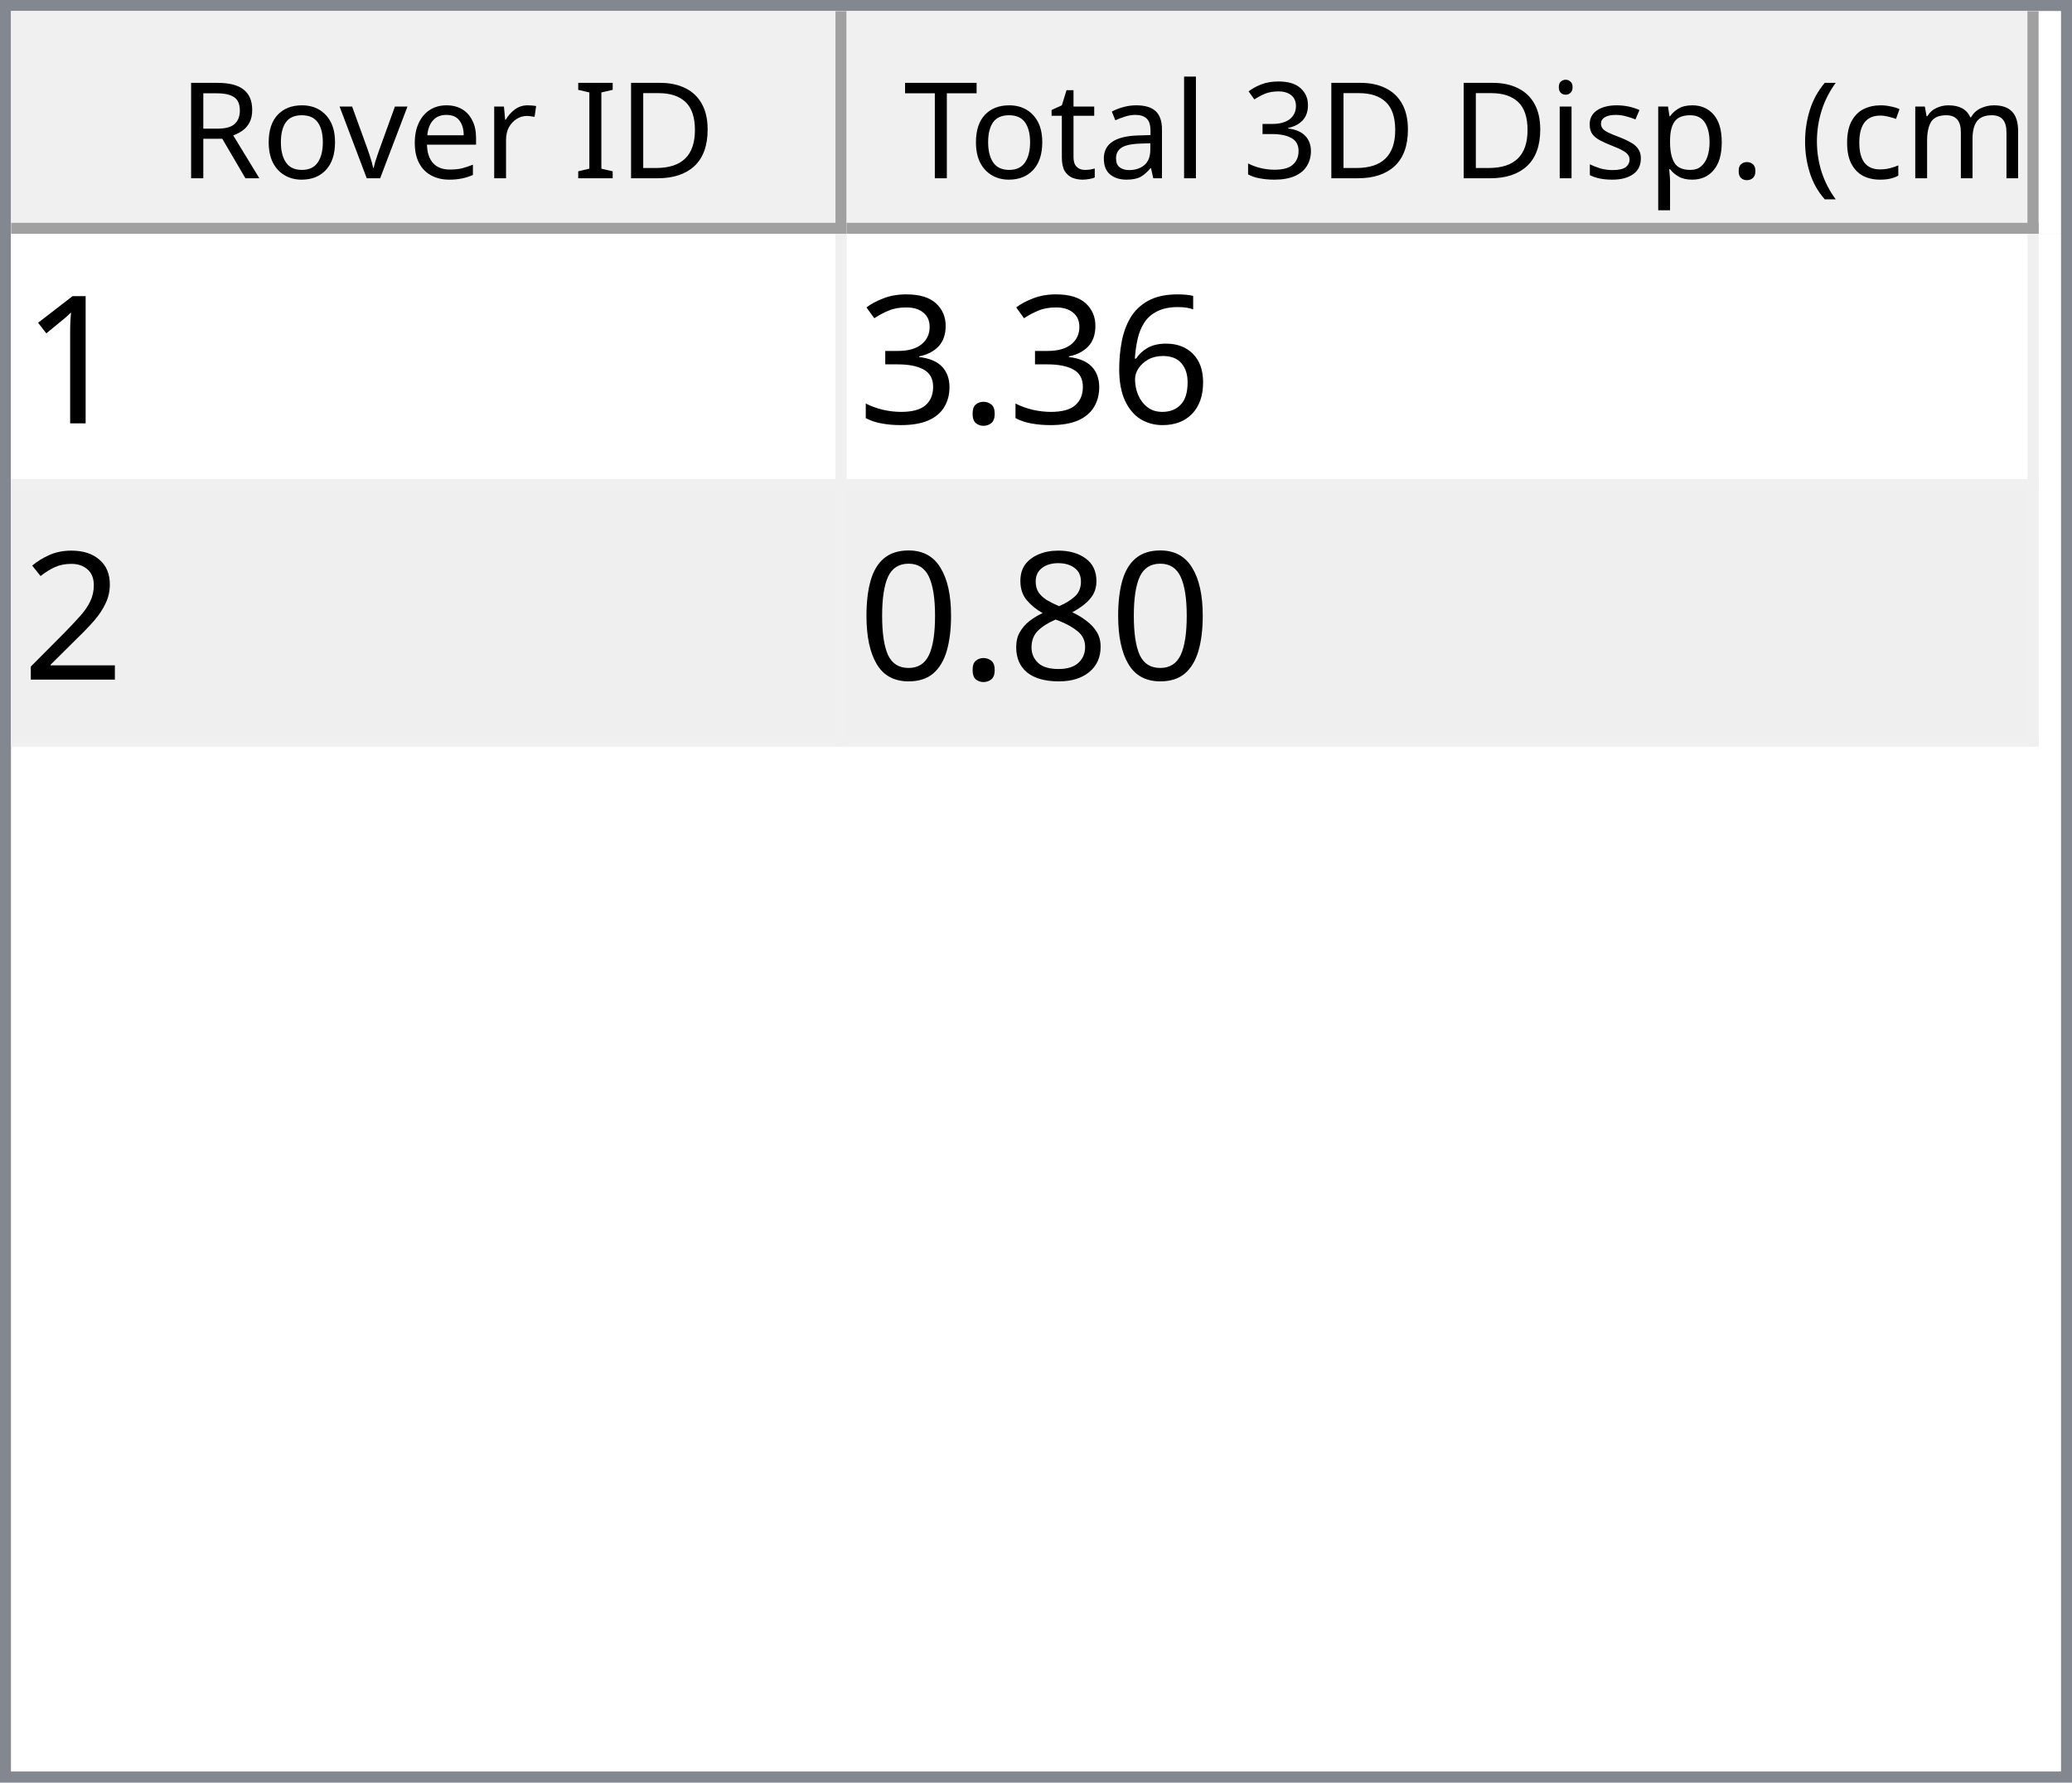
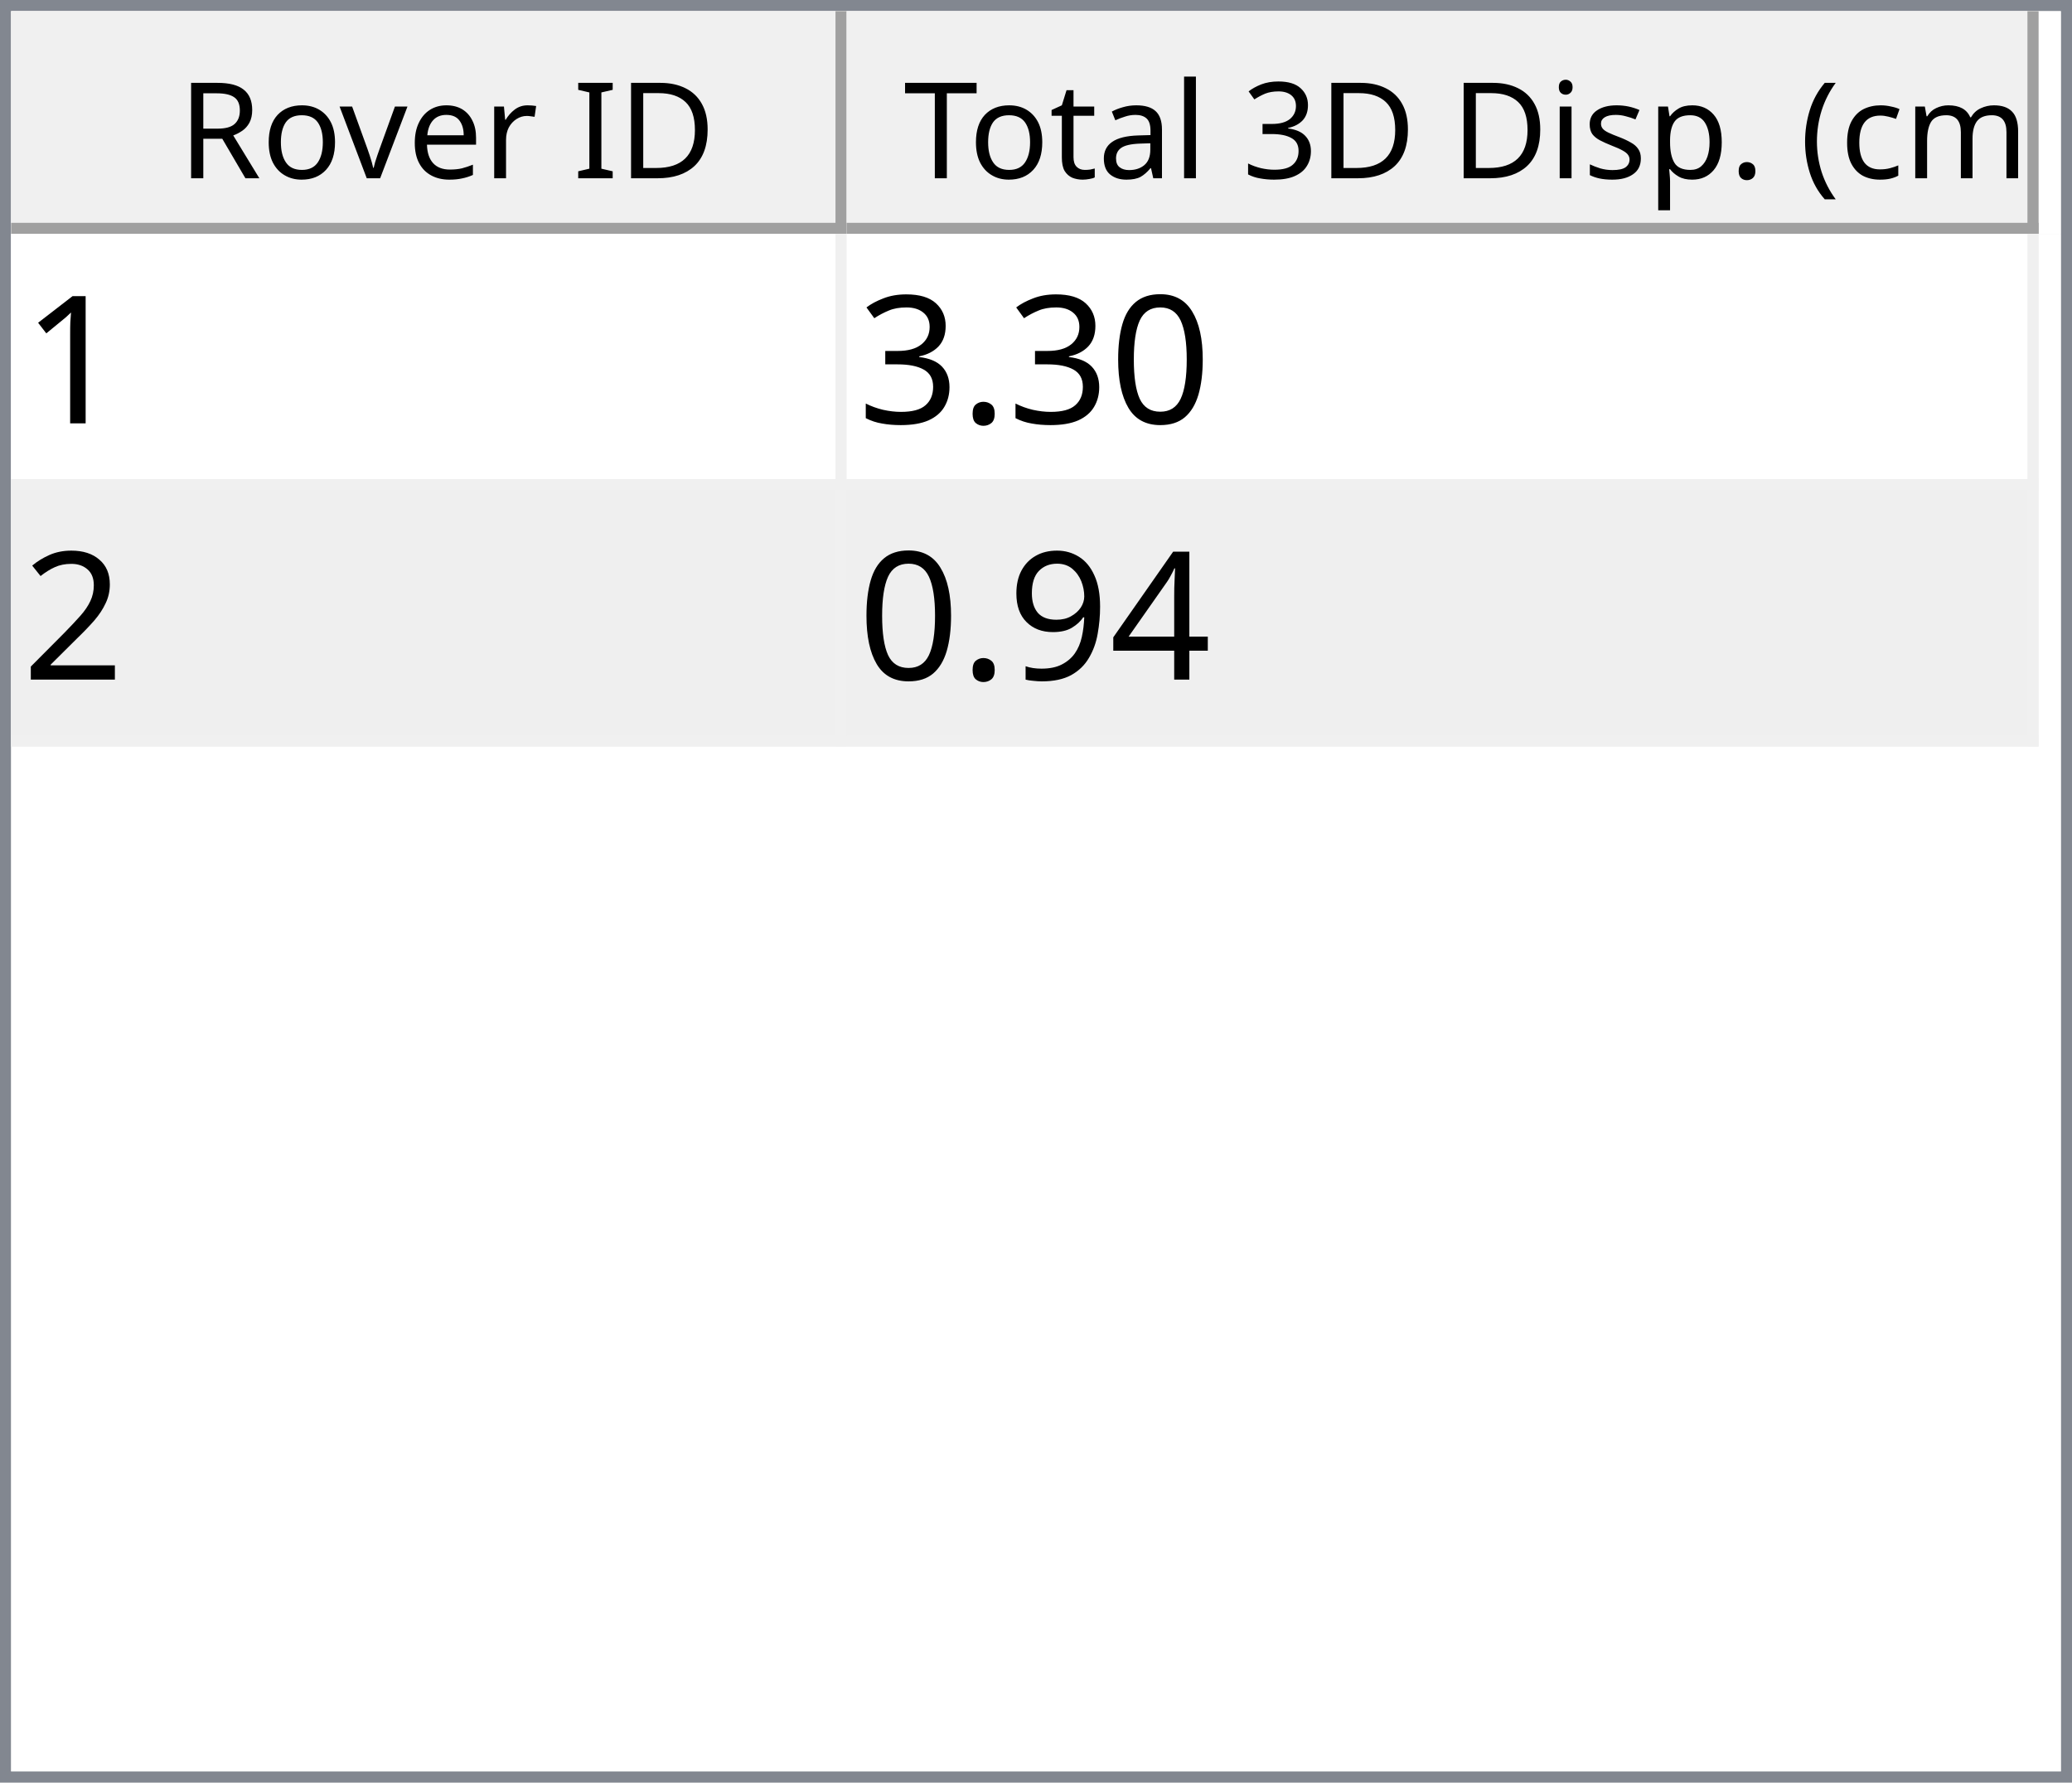
<svg xmlns="http://www.w3.org/2000/svg" style="fill-opacity:1; color-rendering:auto; color-interpolation:auto; text-rendering:auto; stroke:black; stroke-linecap:square; stroke-miterlimit:10; shape-rendering:auto; stroke-opacity:1; fill:black; stroke-dasharray:none; font-weight:normal; stroke-width:1; font-family:'Dialog'; font-style:normal; stroke-linejoin:miter; font-size:12px; stroke-dashoffset:0; image-rendering:auto;" width="186" height="160">
  <defs id="genericDefs" />
  <g>
    <defs id="defs1">
      <clipPath clipPathUnits="userSpaceOnUse" id="clipPath1">
        <path d="M0 0 L186 0 L186 160 L0 160 L0 0 Z" />
      </clipPath>
      <clipPath clipPathUnits="userSpaceOnUse" id="clipPath2">
        <path d="M0 0 L0 160 L186 160 L186 0 Z" />
      </clipPath>
      <clipPath clipPathUnits="userSpaceOnUse" id="clipPath3">
        <path d="M0 0 L0 20 L184 20 L184 0 Z" />
      </clipPath>
      <clipPath clipPathUnits="userSpaceOnUse" id="clipPath4">
        <path d="M0 0 L0 20 L75 20 L75 0 Z" />
      </clipPath>
      <clipPath clipPathUnits="userSpaceOnUse" id="clipPath5">
        <path d="M1 1 L1 19 L74 19 L74 1 Z" />
      </clipPath>
      <clipPath clipPathUnits="userSpaceOnUse" id="clipPath6">
        <path d="M0 0 L0 18 L73 18 L73 0 Z" />
      </clipPath>
      <clipPath clipPathUnits="userSpaceOnUse" id="clipPath7">
        <path d="M-0.5 -0.5 L-0.5 19.5 L74.5 19.5 L74.5 -0.5 Z" />
      </clipPath>
      <clipPath clipPathUnits="userSpaceOnUse" id="clipPath8">
        <path d="M0 0 L0 20 L107 20 L107 0 Z" />
      </clipPath>
      <clipPath clipPathUnits="userSpaceOnUse" id="clipPath9">
        <path d="M1 1 L1 19 L106 19 L106 1 Z" />
      </clipPath>
      <clipPath clipPathUnits="userSpaceOnUse" id="clipPath10">
        <path d="M0 0 L0 18 L105 18 L105 0 Z" />
      </clipPath>
      <clipPath clipPathUnits="userSpaceOnUse" id="clipPath11">
        <path d="M-0.5 -0.5 L-0.5 19.5 L106.5 19.5 L106.5 -0.5 Z" />
      </clipPath>
      <clipPath clipPathUnits="userSpaceOnUse" id="clipPath12">
        <path d="M0 0 L0 138 L184 138 L184 0 Z" />
      </clipPath>
      <clipPath clipPathUnits="userSpaceOnUse" id="clipPath13">
        <path d="M0 0 L0 46 L182 46 L182 0 Z" />
      </clipPath>
      <clipPath clipPathUnits="userSpaceOnUse" id="clipPath14">
        <path d="M-0.5 -0.5 L-0.5 45.5 L181.5 45.5 L181.5 -0.5 Z" />
      </clipPath>
      <clipPath clipPathUnits="userSpaceOnUse" id="clipPath15">
        <path d="M0 0 L0 22 L74 22 L74 0 Z" />
      </clipPath>
      <clipPath clipPathUnits="userSpaceOnUse" id="clipPath16">
        <path d="M0 0 L0 22 L106 22 L106 0 Z" />
      </clipPath>
      <font horiz-adv-x="64.551" id="font1">
        <font-face ascent="107.91" descent="25.098" units-per-em="100" style="font-style:normal; font-family:Segoe UI; font-weight:normal;" />
        <missing-glyph horiz-adv-x="64.551" d="M8.109 0 L8.109 68.266 L56.453 68.266 L56.453 0 L8.109 0 ZM15.328 7.234 L49.219 7.234 L49.219 61.031 L15.328 61.031 L15.328 7.234 Z" />
        <glyph unicode="D" horiz-adv-x="70.117" d="M9.188 0 L9.188 70.016 L28.516 70.016 Q65.531 70.016 65.531 35.891 Q65.531 19.672 55.25 9.836 Q44.969 0 27.734 0 L9.188 0 ZM17.391 62.594 L17.391 7.422 L27.828 7.422 Q41.609 7.422 49.273 14.797 Q56.938 22.172 56.938 35.688 Q56.938 62.594 28.328 62.594 L17.391 62.594 Z" />
        <glyph unicode="I" horiz-adv-x="26.611" d="M17.391 0 L9.188 0 L9.188 70.016 L17.391 70.016 L17.391 0 Z" />
        <glyph unicode=" " horiz-adv-x="27.393" d="" />
        <glyph unicode="r" horiz-adv-x="34.766" d="M34.188 41.891 Q32.078 43.5 28.125 43.5 Q23 43.5 19.555 38.672 Q16.109 33.844 16.109 25.484 L16.109 0 L8.109 0 L8.109 50 L16.109 50 L16.109 39.703 L16.312 39.703 Q18.016 44.969 21.531 47.922 Q25.047 50.875 29.391 50.875 Q32.516 50.875 34.188 50.203 L34.188 41.891 Z" />
        <glyph unicode="e" horiz-adv-x="52.295" d="M48.297 23 L12.984 23 Q13.188 14.656 17.484 10.109 Q21.781 5.562 29.297 5.562 Q37.75 5.562 44.828 11.141 L44.828 3.609 Q38.234 -1.172 27.391 -1.172 Q16.797 -1.172 10.742 5.641 Q4.688 12.453 4.688 24.812 Q4.688 36.469 11.305 43.82 Q17.922 51.172 27.734 51.172 Q37.547 51.172 42.922 44.828 Q48.297 38.484 48.297 27.203 L48.297 23 ZM40.094 29.781 Q40.047 36.719 36.75 40.578 Q33.453 44.438 27.594 44.438 Q21.922 44.438 17.969 40.383 Q14.016 36.328 13.094 29.781 L40.094 29.781 Z" />
        <glyph unicode="v" horiz-adv-x="47.9" d="M47.406 50 L27.484 0 L19.625 0 L0.688 50 L9.469 50 L22.172 13.672 Q23.578 9.672 23.922 6.688 L24.125 6.688 Q24.609 10.453 25.688 13.484 L38.969 50 L47.406 50 Z" />
        <glyph unicode="o" horiz-adv-x="58.594" d="M29 -1.172 Q17.922 -1.172 11.305 5.836 Q4.688 12.844 4.688 24.422 Q4.688 37.016 11.57 44.094 Q18.453 51.172 30.172 51.172 Q41.359 51.172 47.633 44.289 Q53.906 37.406 53.906 25.203 Q53.906 13.234 47.141 6.031 Q40.375 -1.172 29 -1.172 ZM29.594 44.438 Q21.875 44.438 17.383 39.188 Q12.891 33.938 12.891 24.703 Q12.891 15.828 17.43 10.695 Q21.969 5.562 29.594 5.562 Q37.359 5.562 41.531 10.594 Q45.703 15.625 45.703 24.906 Q45.703 34.281 41.531 39.359 Q37.359 44.438 29.594 44.438 Z" />
        <glyph unicode="R" horiz-adv-x="59.814" d="M59.375 0 L49.609 0 L37.891 19.625 Q36.281 22.359 34.766 24.289 Q33.25 26.219 31.664 27.438 Q30.078 28.656 28.25 29.219 Q26.422 29.781 24.125 29.781 L17.391 29.781 L17.391 0 L9.188 0 L9.188 70.016 L30.078 70.016 Q34.672 70.016 38.555 68.867 Q42.438 67.719 45.289 65.375 Q48.141 63.031 49.758 59.547 Q51.375 56.062 51.375 51.375 Q51.375 47.703 50.273 44.656 Q49.172 41.609 47.148 39.211 Q45.125 36.812 42.266 35.133 Q39.406 33.453 35.844 32.516 L35.844 32.328 Q37.594 31.547 38.891 30.547 Q40.188 29.547 41.359 28.18 Q42.531 26.812 43.68 25.078 Q44.828 23.344 46.234 21.047 L59.375 0 ZM17.391 62.594 L17.391 37.203 L28.516 37.203 Q31.594 37.203 34.203 38.133 Q36.812 39.062 38.719 40.797 Q40.625 42.531 41.703 45.047 Q42.781 47.562 42.781 50.688 Q42.781 56.297 39.141 59.445 Q35.5 62.594 28.609 62.594 L17.391 62.594 Z" />
        <glyph unicode=")" horiz-adv-x="30.176" d="M8.297 -15.922 L1.172 -15.922 Q16.406 2.344 16.406 26.812 Q16.406 51.469 1.078 70.016 L8.297 70.016 Q23.531 52.156 23.531 26.703 Q23.531 1.375 8.297 -15.922 Z" />
        <glyph unicode="m" horiz-adv-x="86.133" d="M79.109 0 L71.094 0 L71.094 28.719 Q71.094 37.016 68.531 40.727 Q65.969 44.438 59.906 44.438 Q54.781 44.438 51.195 39.75 Q47.609 35.062 47.609 28.516 L47.609 0 L39.594 0 L39.594 29.688 Q39.594 44.438 28.219 44.438 Q22.953 44.438 19.531 40.016 Q16.109 35.594 16.109 28.516 L16.109 0 L8.109 0 L8.109 50 L16.109 50 L16.109 42.094 L16.312 42.094 Q21.625 51.172 31.844 51.172 Q36.969 51.172 40.773 48.312 Q44.578 45.453 46 40.828 Q51.562 51.172 62.594 51.172 Q79.109 51.172 79.109 30.812 L79.109 0 Z" />
        <glyph unicode="c" horiz-adv-x="46.191" d="M42.188 2.297 Q36.422 -1.172 28.516 -1.172 Q17.828 -1.172 11.258 5.789 Q4.688 12.75 4.688 23.828 Q4.688 36.188 11.766 43.68 Q18.844 51.172 30.672 51.172 Q37.25 51.172 42.281 48.734 L42.281 40.531 Q36.719 44.438 30.375 44.438 Q22.703 44.438 17.797 38.945 Q12.891 33.453 12.891 24.516 Q12.891 15.719 17.508 10.641 Q22.125 5.562 29.891 5.562 Q36.422 5.562 42.188 9.906 L42.188 2.297 Z" />
        <glyph unicode="(" horiz-adv-x="30.176" d="M29.109 -15.922 L21.969 -15.922 Q6.844 1.375 6.844 26.703 Q6.844 52.156 21.969 70.016 L29.203 70.016 Q13.875 51.469 13.875 26.812 Q13.875 2.344 29.109 -15.922 Z" />
        <glyph unicode="." horiz-adv-x="21.68" d="M10.891 -1.078 Q8.641 -1.078 7.055 0.539 Q5.469 2.156 5.469 4.391 Q5.469 6.641 7.055 8.273 Q8.641 9.906 10.891 9.906 Q13.188 9.906 14.797 8.273 Q16.406 6.641 16.406 4.391 Q16.406 2.156 14.797 0.539 Q13.188 -1.078 10.891 -1.078 Z" />
        <glyph unicode="p" horiz-adv-x="58.789" d="M16.312 7.234 L16.109 7.234 L16.109 -23 L8.109 -23 L8.109 50 L16.109 50 L16.109 41.219 L16.312 41.219 Q22.219 51.172 33.594 51.172 Q43.266 51.172 48.688 44.461 Q54.109 37.75 54.109 26.469 Q54.109 13.922 48 6.375 Q41.891 -1.172 31.297 -1.172 Q21.578 -1.172 16.312 7.234 ZM16.109 27.391 L16.109 20.406 Q16.109 14.203 20.141 9.883 Q24.172 5.562 30.375 5.562 Q37.641 5.562 41.773 11.133 Q45.906 16.703 45.906 26.609 Q45.906 34.969 42.047 39.703 Q38.188 44.438 31.594 44.438 Q24.609 44.438 20.359 39.578 Q16.109 34.719 16.109 27.391 Z" />
        <glyph unicode="s" horiz-adv-x="42.432" d="M5.078 1.812 L5.078 10.406 Q11.625 5.562 19.484 5.562 Q30.031 5.562 30.031 12.594 Q30.031 14.594 29.125 15.992 Q28.219 17.391 26.68 18.461 Q25.141 19.531 23.07 20.383 Q21 21.234 18.609 22.172 Q15.281 23.484 12.766 24.828 Q10.25 26.172 8.57 27.859 Q6.891 29.547 6.031 31.695 Q5.172 33.844 5.172 36.719 Q5.172 40.234 6.789 42.945 Q8.406 45.656 11.086 47.484 Q13.766 49.312 17.211 50.242 Q20.656 51.172 24.312 51.172 Q30.812 51.172 35.938 48.922 L35.938 40.828 Q30.422 44.438 23.25 44.438 Q21 44.438 19.195 43.922 Q17.391 43.406 16.094 42.477 Q14.797 41.547 14.086 40.258 Q13.375 38.969 13.375 37.406 Q13.375 35.453 14.086 34.133 Q14.797 32.812 16.164 31.789 Q17.531 30.766 19.484 29.938 Q21.438 29.109 23.922 28.125 Q27.25 26.859 29.883 25.516 Q32.516 24.172 34.375 22.484 Q36.234 20.797 37.234 18.602 Q38.234 16.406 38.234 13.375 Q38.234 9.672 36.602 6.938 Q34.969 4.203 32.234 2.398 Q29.5 0.594 25.93 -0.289 Q22.359 -1.172 18.453 -1.172 Q10.75 -1.172 5.078 1.812 Z" />
        <glyph unicode="i" horiz-adv-x="24.219" d="M12.203 62.703 Q10.062 62.703 8.547 64.164 Q7.031 65.625 7.031 67.875 Q7.031 70.125 8.547 71.609 Q10.062 73.094 12.203 73.094 Q14.406 73.094 15.945 71.609 Q17.484 70.125 17.484 67.875 Q17.484 65.719 15.945 64.211 Q14.406 62.703 12.203 62.703 ZM16.109 0 L8.109 0 L8.109 50 L16.109 50 L16.109 0 Z" />
        <glyph unicode="3" horiz-adv-x="53.906" d="M46.531 19.828 Q46.531 15.094 44.75 11.211 Q42.969 7.328 39.719 4.57 Q36.469 1.812 31.93 0.297 Q27.391 -1.219 21.922 -1.219 Q11.922 -1.219 6 2.594 L6 11.188 Q13.094 5.609 22.219 5.609 Q25.875 5.609 28.828 6.539 Q31.781 7.469 33.906 9.227 Q36.031 10.984 37.18 13.477 Q38.328 15.969 38.328 19.094 Q38.328 32.812 18.797 32.812 L12.984 32.812 L12.984 39.594 L18.5 39.594 Q35.797 39.594 35.797 52.484 Q35.797 64.406 22.609 64.406 Q15.188 64.406 8.688 59.422 L8.688 67.188 Q15.375 71.188 24.609 71.188 Q29 71.188 32.57 69.969 Q36.141 68.75 38.68 66.555 Q41.219 64.359 42.609 61.281 Q44 58.203 44 54.5 Q44 40.672 30.031 36.719 L30.031 36.531 Q33.594 36.141 36.625 34.797 Q39.656 33.453 41.852 31.305 Q44.047 29.156 45.289 26.25 Q46.531 23.344 46.531 19.828 Z" />
        <glyph unicode="l" horiz-adv-x="24.219" d="M16.109 0 L8.109 0 L8.109 74.031 L16.109 74.031 L16.109 0 Z" />
        <glyph unicode="a" horiz-adv-x="50.879" d="M43.891 0 L35.891 0 L35.891 7.812 L35.688 7.812 Q30.469 -1.172 20.312 -1.172 Q12.844 -1.172 8.617 2.781 Q4.391 6.734 4.391 13.281 Q4.391 27.297 20.906 29.594 L35.891 31.688 Q35.891 44.438 25.594 44.438 Q16.547 44.438 9.281 38.281 L9.281 46.484 Q16.656 51.172 26.266 51.172 Q43.891 51.172 43.891 32.516 L43.891 0 ZM35.891 25.297 L23.828 23.641 Q18.266 22.859 15.43 20.875 Q12.594 18.891 12.594 13.875 Q12.594 10.203 15.211 7.883 Q17.828 5.562 22.172 5.562 Q28.125 5.562 32.008 9.742 Q35.891 13.922 35.891 20.312 L35.891 25.297 Z" />
        <glyph unicode="t" horiz-adv-x="33.887" d="M31.297 0.484 Q28.469 -1.078 23.828 -1.078 Q10.688 -1.078 10.688 13.578 L10.688 43.172 L2.094 43.172 L2.094 50 L10.688 50 L10.688 62.203 L18.703 64.797 L18.703 50 L31.297 50 L31.297 43.172 L18.703 43.172 L18.703 14.984 Q18.703 9.969 20.414 7.82 Q22.125 5.672 26.078 5.672 Q29.109 5.672 31.297 7.328 L31.297 0.484 Z" />
        <glyph unicode="T" horiz-adv-x="52.393" d="M50.594 62.594 L30.375 62.594 L30.375 0 L22.172 0 L22.172 62.594 L2 62.594 L2 70.016 L50.594 70.016 L50.594 62.594 Z" />
      </font>
      <font horiz-adv-x="75.0" id="font2">
        <font-face ascent="100.537" descent="21.973" units-per-em="100" style="font-style:normal; font-family:sans-serif; font-weight:normal;" />
        <missing-glyph horiz-adv-x="75.0" d="M12.5 0 L12.5 62.5 L62.5 62.5 L62.5 0 L12.5 0 ZM14.062 1.562 L60.938 1.562 L60.938 60.938 L14.062 60.938 L14.062 1.562 Z" />
        <glyph unicode="1" horiz-adv-x="55.615" d="M37.25 0 L28.469 0 L28.469 56 Q25.297 52.984 20.141 49.953 Q14.984 46.922 10.891 45.406 L10.891 53.906 Q18.266 57.375 23.781 62.305 Q29.297 67.234 31.594 71.875 L37.25 71.875 L37.25 0 Z" />
-         <glyph unicode="6" horiz-adv-x="55.615" d="M49.75 54.047 L41.016 53.375 Q39.844 58.547 37.703 60.891 Q34.125 64.656 28.906 64.656 Q24.703 64.656 21.531 62.312 Q17.391 59.281 14.992 53.469 Q12.594 47.656 12.5 36.922 Q15.672 41.75 20.266 44.094 Q24.859 46.438 29.891 46.438 Q38.672 46.438 44.852 39.969 Q51.031 33.5 51.031 23.25 Q51.031 16.5 48.125 10.719 Q45.219 4.938 40.141 1.859 Q35.062 -1.219 28.609 -1.219 Q17.625 -1.219 10.695 6.859 Q3.766 14.938 3.766 33.5 Q3.766 54.25 11.422 63.672 Q18.109 71.875 29.438 71.875 Q37.891 71.875 43.289 67.141 Q48.688 62.406 49.75 54.047 ZM13.875 23.188 Q13.875 18.656 15.797 14.508 Q17.719 10.359 21.188 8.18 Q24.656 6 28.469 6 Q34.031 6 38.039 10.492 Q42.047 14.984 42.047 22.703 Q42.047 30.125 38.086 34.398 Q34.125 38.672 28.125 38.672 Q22.172 38.672 18.023 34.398 Q13.875 30.125 13.875 23.188 Z" />
+         <glyph unicode="0" horiz-adv-x="55.615" d="M4.156 35.297 Q4.156 48 6.766 55.742 Q9.375 63.484 14.523 67.68 Q19.672 71.875 27.484 71.875 Q33.25 71.875 37.594 69.555 Q41.938 67.234 44.773 62.867 Q47.609 58.5 49.219 52.227 Q50.828 45.953 50.828 35.297 Q50.828 22.703 48.242 14.969 Q45.656 7.234 40.508 3.008 Q35.359 -1.219 27.484 -1.219 Q17.141 -1.219 11.234 6.203 Q4.156 15.141 4.156 35.297 ZM13.188 35.297 Q13.188 17.672 17.312 11.836 Q21.438 6 27.484 6 Q33.547 6 37.672 11.859 Q41.797 17.719 41.797 35.297 Q41.797 52.984 37.672 58.789 Q33.547 64.594 27.391 64.594 Q21.344 64.594 17.719 59.469 Q13.188 52.938 13.188 35.297 Z" />
        <glyph unicode="." horiz-adv-x="27.783" d="M9.078 0 L9.078 10.016 L19.094 10.016 L19.094 0 L9.078 0 Z" />
        <glyph unicode="3" horiz-adv-x="55.615" d="M4.203 18.891 L12.984 20.062 Q14.5 12.594 18.141 9.297 Q21.781 6 27 6 Q33.203 6 37.477 10.297 Q41.75 14.594 41.75 20.953 Q41.75 27 37.797 30.93 Q33.844 34.859 27.734 34.859 Q25.25 34.859 21.531 33.891 L22.516 41.609 Q23.391 41.5 23.922 41.5 Q29.547 41.5 34.039 44.43 Q38.531 47.359 38.531 53.469 Q38.531 58.297 35.258 61.477 Q31.984 64.656 26.812 64.656 Q21.688 64.656 18.266 61.43 Q14.844 58.203 13.875 51.766 L5.078 53.328 Q6.688 62.156 12.398 67.016 Q18.109 71.875 26.609 71.875 Q32.469 71.875 37.398 69.359 Q42.328 66.844 44.945 62.5 Q47.562 58.156 47.562 53.266 Q47.562 48.641 45.07 44.828 Q42.578 41.016 37.703 38.766 Q44.047 37.312 47.562 32.695 Q51.078 28.078 51.078 21.141 Q51.078 11.766 44.242 5.25 Q37.406 -1.266 26.953 -1.266 Q17.531 -1.266 11.305 4.352 Q5.078 9.969 4.203 18.891 Z" />
        <glyph unicode="2" horiz-adv-x="55.615" d="M50.344 8.453 L50.344 0 L3.031 0 Q2.938 3.172 4.047 6.109 Q5.859 10.938 9.836 15.625 Q13.812 20.312 21.344 26.469 Q33.016 36.031 37.117 41.625 Q41.219 47.219 41.219 52.203 Q41.219 57.422 37.477 61.008 Q33.734 64.594 27.734 64.594 Q21.391 64.594 17.578 60.789 Q13.766 56.984 13.719 50.25 L4.688 51.172 Q5.609 61.281 11.664 66.578 Q17.719 71.875 27.938 71.875 Q38.234 71.875 44.242 66.164 Q50.25 60.453 50.25 52 Q50.25 47.703 48.492 43.555 Q46.734 39.406 42.656 34.812 Q38.578 30.219 29.109 22.219 Q21.188 15.578 18.945 13.211 Q16.703 10.844 15.234 8.453 L50.344 8.453 Z" />
-         <glyph unicode="8" horiz-adv-x="55.615" d="M17.672 38.812 Q12.203 40.828 9.57 44.539 Q6.938 48.25 6.938 53.422 Q6.938 61.234 12.555 66.555 Q18.172 71.875 27.484 71.875 Q36.859 71.875 42.578 66.43 Q48.297 60.984 48.297 53.172 Q48.297 48.188 45.68 44.508 Q43.062 40.828 37.75 38.812 Q44.344 36.672 47.781 31.883 Q51.219 27.094 51.219 20.453 Q51.219 11.281 44.727 5.031 Q38.234 -1.219 27.641 -1.219 Q17.047 -1.219 10.547 5.055 Q4.047 11.328 4.047 20.703 Q4.047 27.688 7.594 32.398 Q11.141 37.109 17.672 38.812 ZM15.922 53.719 Q15.922 48.641 19.195 45.414 Q22.469 42.188 27.688 42.188 Q32.766 42.188 36.016 45.383 Q39.266 48.578 39.266 53.219 Q39.266 58.062 35.914 61.359 Q32.562 64.656 27.594 64.656 Q22.562 64.656 19.242 61.43 Q15.922 58.203 15.922 53.719 ZM13.094 20.656 Q13.094 16.891 14.875 13.375 Q16.656 9.859 20.172 7.93 Q23.688 6 27.734 6 Q34.031 6 38.133 10.055 Q42.234 14.109 42.234 20.359 Q42.234 26.703 38.016 30.859 Q33.797 35.016 27.438 35.016 Q21.234 35.016 17.164 30.914 Q13.094 26.812 13.094 20.656 Z" />
-         <glyph unicode="0" horiz-adv-x="55.615" d="M4.156 35.297 Q4.156 48 6.766 55.742 Q9.375 63.484 14.523 67.68 Q19.672 71.875 27.484 71.875 Q33.25 71.875 37.594 69.555 Q41.938 67.234 44.773 62.867 Q47.609 58.5 49.219 52.227 Q50.828 45.953 50.828 35.297 Q50.828 22.703 48.242 14.969 Q45.656 7.234 40.508 3.008 Q35.359 -1.219 27.484 -1.219 Q17.141 -1.219 11.234 6.203 Q4.156 15.141 4.156 35.297 ZM13.188 35.297 Q13.188 17.672 17.312 11.836 Q21.438 6 27.484 6 Q33.547 6 37.672 11.859 Q41.797 17.719 41.797 35.297 Q41.797 52.984 37.672 58.789 Q33.547 64.594 27.391 64.594 Q21.344 64.594 17.719 59.469 Q13.188 52.938 13.188 35.297 Z" />
+         <glyph unicode="4" horiz-adv-x="55.615" d="M32.328 0 L32.328 17.141 L1.266 17.141 L1.266 25.203 L33.938 71.578 L41.109 71.578 L41.109 25.203 L50.781 25.203 L50.781 17.141 L41.109 17.141 L41.109 0 L32.328 0 ZM32.328 25.203 L32.328 57.469 L9.906 25.203 L32.328 25.203 Z" />
+         <glyph unicode="9" horiz-adv-x="55.615" d="M5.469 16.547 L13.922 17.328 Q14.984 11.375 18.016 8.688 Q21.047 6 25.781 6 Q29.828 6 32.883 7.859 Q35.938 9.719 37.891 12.82 Q39.844 15.922 41.164 21.195 Q42.484 26.469 42.484 31.938 Q42.484 32.516 42.438 33.688 Q39.797 29.5 35.234 26.883 Q30.672 24.266 25.344 24.266 Q16.453 24.266 10.305 30.711 Q4.156 37.156 4.156 47.703 Q4.156 58.594 10.578 65.234 Q17 71.875 26.656 71.875 Q33.641 71.875 39.43 68.117 Q45.219 64.359 48.219 57.398 Q51.219 50.438 51.219 37.25 Q51.219 23.531 48.242 15.406 Q45.266 7.281 39.383 3.031 Q33.5 -1.219 25.594 -1.219 Q17.188 -1.219 11.867 3.445 Q6.547 8.109 5.469 16.547 ZM41.453 48.141 Q41.453 55.719 37.43 60.156 Q33.406 64.594 27.734 64.594 Q21.875 64.594 17.531 59.812 Q13.188 55.031 13.188 47.406 Q13.188 40.578 17.312 36.305 Q21.438 32.031 27.484 32.031 Q33.594 32.031 37.523 36.305 Q41.453 40.578 41.453 48.141 Z" />
      </font>
    </defs>
    <g style="fill:white; stroke:white;">
      <rect x="0" y="0" width="186" style="clip-path:url(#clipPath1); stroke:none;" height="160" />
    </g>
    <g style="fill:white; text-rendering:optimizeSpeed; color-rendering:optimizeSpeed; image-rendering:optimizeSpeed; shape-rendering:crispEdges; stroke:white; color-interpolation:sRGB;">
      <rect x="0" width="186" height="160" y="0" style="stroke:none;" />
      <path style="stroke:none;" d="M0 160 L186 160 L186 0 L0 0 Z" />
    </g>
    <g style="fill:rgb(240,240,240); font-family:'Segoe UI'; stroke:rgb(240,240,240);">
      <rect x="0" y="0" width="186" style="clip-path:url(#clipPath2); stroke:none;" height="160" />
    </g>
    <g style="fill:rgb(130,135,144); font-family:'Segoe UI'; stroke:rgb(130,135,144);">
      <path d="M0 0 L186 0 L186 160 L0 160 L0 0 ZM1 1 L185 1 L185 159 L1 159 L1 1 Z" style="fill-rule:evenodd; clip-path:url(#clipPath2); stroke:none;" />
    </g>
    <g style="fill:white; font-family:'Segoe UI'; stroke:white;" transform="translate(1,1)">
      <rect x="0" y="0" width="184" style="clip-path:url(#clipPath3); stroke:none;" height="20" />
    </g>
    <g style="fill:rgb(240,240,240); font-family:'Segoe UI'; stroke:rgb(240,240,240);" transform="translate(1,1)">
      <rect x="0" y="0" width="75" style="clip-path:url(#clipPath4); stroke:none;" height="20" />
    </g>
    <g style="font-family:'Segoe UI';" transform="translate(2,2)">
      <text x="14" xml:space="preserve" y="14" style="clip-path:url(#clipPath6); stroke:none;">Rover ID</text>
    </g>
    <g style="fill:rgb(160,160,160); font-family:'Segoe UI'; stroke:rgb(160,160,160); stroke-linejoin:bevel;" transform="translate(1.5,1.5)">
      <line x1="74" x2="74" y1="0" style="fill:none; clip-path:url(#clipPath7);" y2="19" />
    </g>
    <g style="fill:rgb(160,160,160); font-family:'Segoe UI'; stroke:rgb(160,160,160); stroke-linejoin:bevel;" transform="matrix(1,0,0,1,1,1) translate(0.5,0.5)">
      <line x1="0" x2="74" y1="19" style="fill:none; clip-path:url(#clipPath7);" y2="19" />
    </g>
    <g style="fill:rgb(240,240,240); font-family:'Segoe UI'; stroke:rgb(240,240,240);" transform="translate(76,1)">
      <rect x="0" y="0" width="107" style="clip-path:url(#clipPath8); stroke:none;" height="20" />
    </g>
    <g style="font-family:'Segoe UI';" transform="translate(77,2)">
      <text x="1" xml:space="preserve" y="14" style="clip-path:url(#clipPath10); stroke:none;"> Total 3D Disp. (cm)</text>
    </g>
    <g style="fill:rgb(160,160,160); font-family:'Segoe UI'; stroke:rgb(160,160,160); stroke-linejoin:bevel;" transform="translate(76.5,1.5)">
      <line x1="106" x2="106" y1="0" style="fill:none; clip-path:url(#clipPath11);" y2="19" />
    </g>
    <g style="fill:rgb(160,160,160); font-family:'Segoe UI'; stroke:rgb(160,160,160); stroke-linejoin:bevel;" transform="matrix(1,0,0,1,76,1) translate(0.5,0.5)">
      <line x1="0" x2="106" y1="19" style="fill:none; clip-path:url(#clipPath11);" y2="19" />
    </g>
    <g style="fill:white; font-family:'Segoe UI'; stroke:white;" transform="translate(1,21)">
      <rect x="0" y="0" width="184" style="clip-path:url(#clipPath12); stroke:none;" height="138" />
    </g>
    <g style="fill:rgb(240,240,240); font-size:16px; font-family:sans-serif; stroke:rgb(240,240,240);" transform="translate(1,21)">
      <rect x="0" y="0" width="182" style="clip-path:url(#clipPath13); stroke:none;" height="46" />
      <line transform="translate(0.5,0.5)" x1="0" x2="181" y1="22" style="clip-path:url(#clipPath14); fill:none; stroke-linejoin:bevel;" y2="22" />
    </g>
    <g transform="matrix(1,0,0,1,1,21) translate(0.5,0.5)" style="fill:rgb(240,240,240); font-size:16px; font-family:sans-serif; stroke:rgb(240,240,240); stroke-linejoin:bevel;">
      <line x1="0" x2="181" y1="45" style="fill:none; clip-path:url(#clipPath14);" y2="45" />
    </g>
    <g transform="matrix(1,0,0,1,1,21) translate(0.5,0.5)" style="fill:rgb(240,240,240); font-size:16px; font-family:sans-serif; stroke:rgb(240,240,240); stroke-linejoin:bevel;">
      <line x1="74" x2="74" y1="0" style="fill:none; clip-path:url(#clipPath14);" y2="45" />
    </g>
    <g transform="matrix(1,0,0,1,1,21) translate(0.5,0.5)" style="fill:rgb(240,240,240); font-size:16px; font-family:sans-serif; stroke:rgb(240,240,240); stroke-linejoin:bevel;">
      <line x1="181" x2="181" y1="0" style="fill:none; clip-path:url(#clipPath14);" y2="45" />
    </g>
    <g style="fill:white; font-size:16px; font-family:sans-serif; stroke:white;" transform="matrix(1,0,0,1,1,21)">
      <rect x="0" y="0" width="74" style="clip-path:url(#clipPath15); stroke:none;" height="22" />
      <text x="1" y="17" style="fill:black; clip-path:url(#clipPath15); stroke:none;" xml:space="preserve">1</text>
    </g>
    <g style="fill:white; font-size:16px; font-family:sans-serif; stroke:white;" transform="matrix(1,0,0,1,1,21) translate(75,0)">
      <rect x="0" y="0" width="106" style="clip-path:url(#clipPath16); stroke:none;" height="22" />
-       <text x="1" y="17" style="fill:black; clip-path:url(#clipPath16); stroke:none;" xml:space="preserve">3.36</text>
+       <text x="1" y="17" style="fill:black; clip-path:url(#clipPath16); stroke:none;" xml:space="preserve">3.30</text>
    </g>
    <g style="fill:rgb(239,239,239); font-size:16px; font-family:sans-serif; stroke:rgb(239,239,239);" transform="matrix(1,0,0,1,1,21) translate(0,23)">
      <rect x="0" y="0" width="74" style="clip-path:url(#clipPath15); stroke:none;" height="22" />
      <text x="1" y="17" style="fill:black; clip-path:url(#clipPath15); stroke:none;" xml:space="preserve">2</text>
    </g>
    <g style="fill:rgb(239,239,239); font-size:16px; font-family:sans-serif; stroke:rgb(239,239,239);" transform="matrix(1,0,0,1,1,21) translate(75,23)">
      <rect x="0" y="0" width="106" style="clip-path:url(#clipPath16); stroke:none;" height="22" />
-       <text x="1" y="17" style="fill:black; clip-path:url(#clipPath16); stroke:none;" xml:space="preserve">0.80</text>
+       <text x="1" y="17" style="fill:black; clip-path:url(#clipPath16); stroke:none;" xml:space="preserve">0.94</text>
    </g>
  </g>
</svg>
